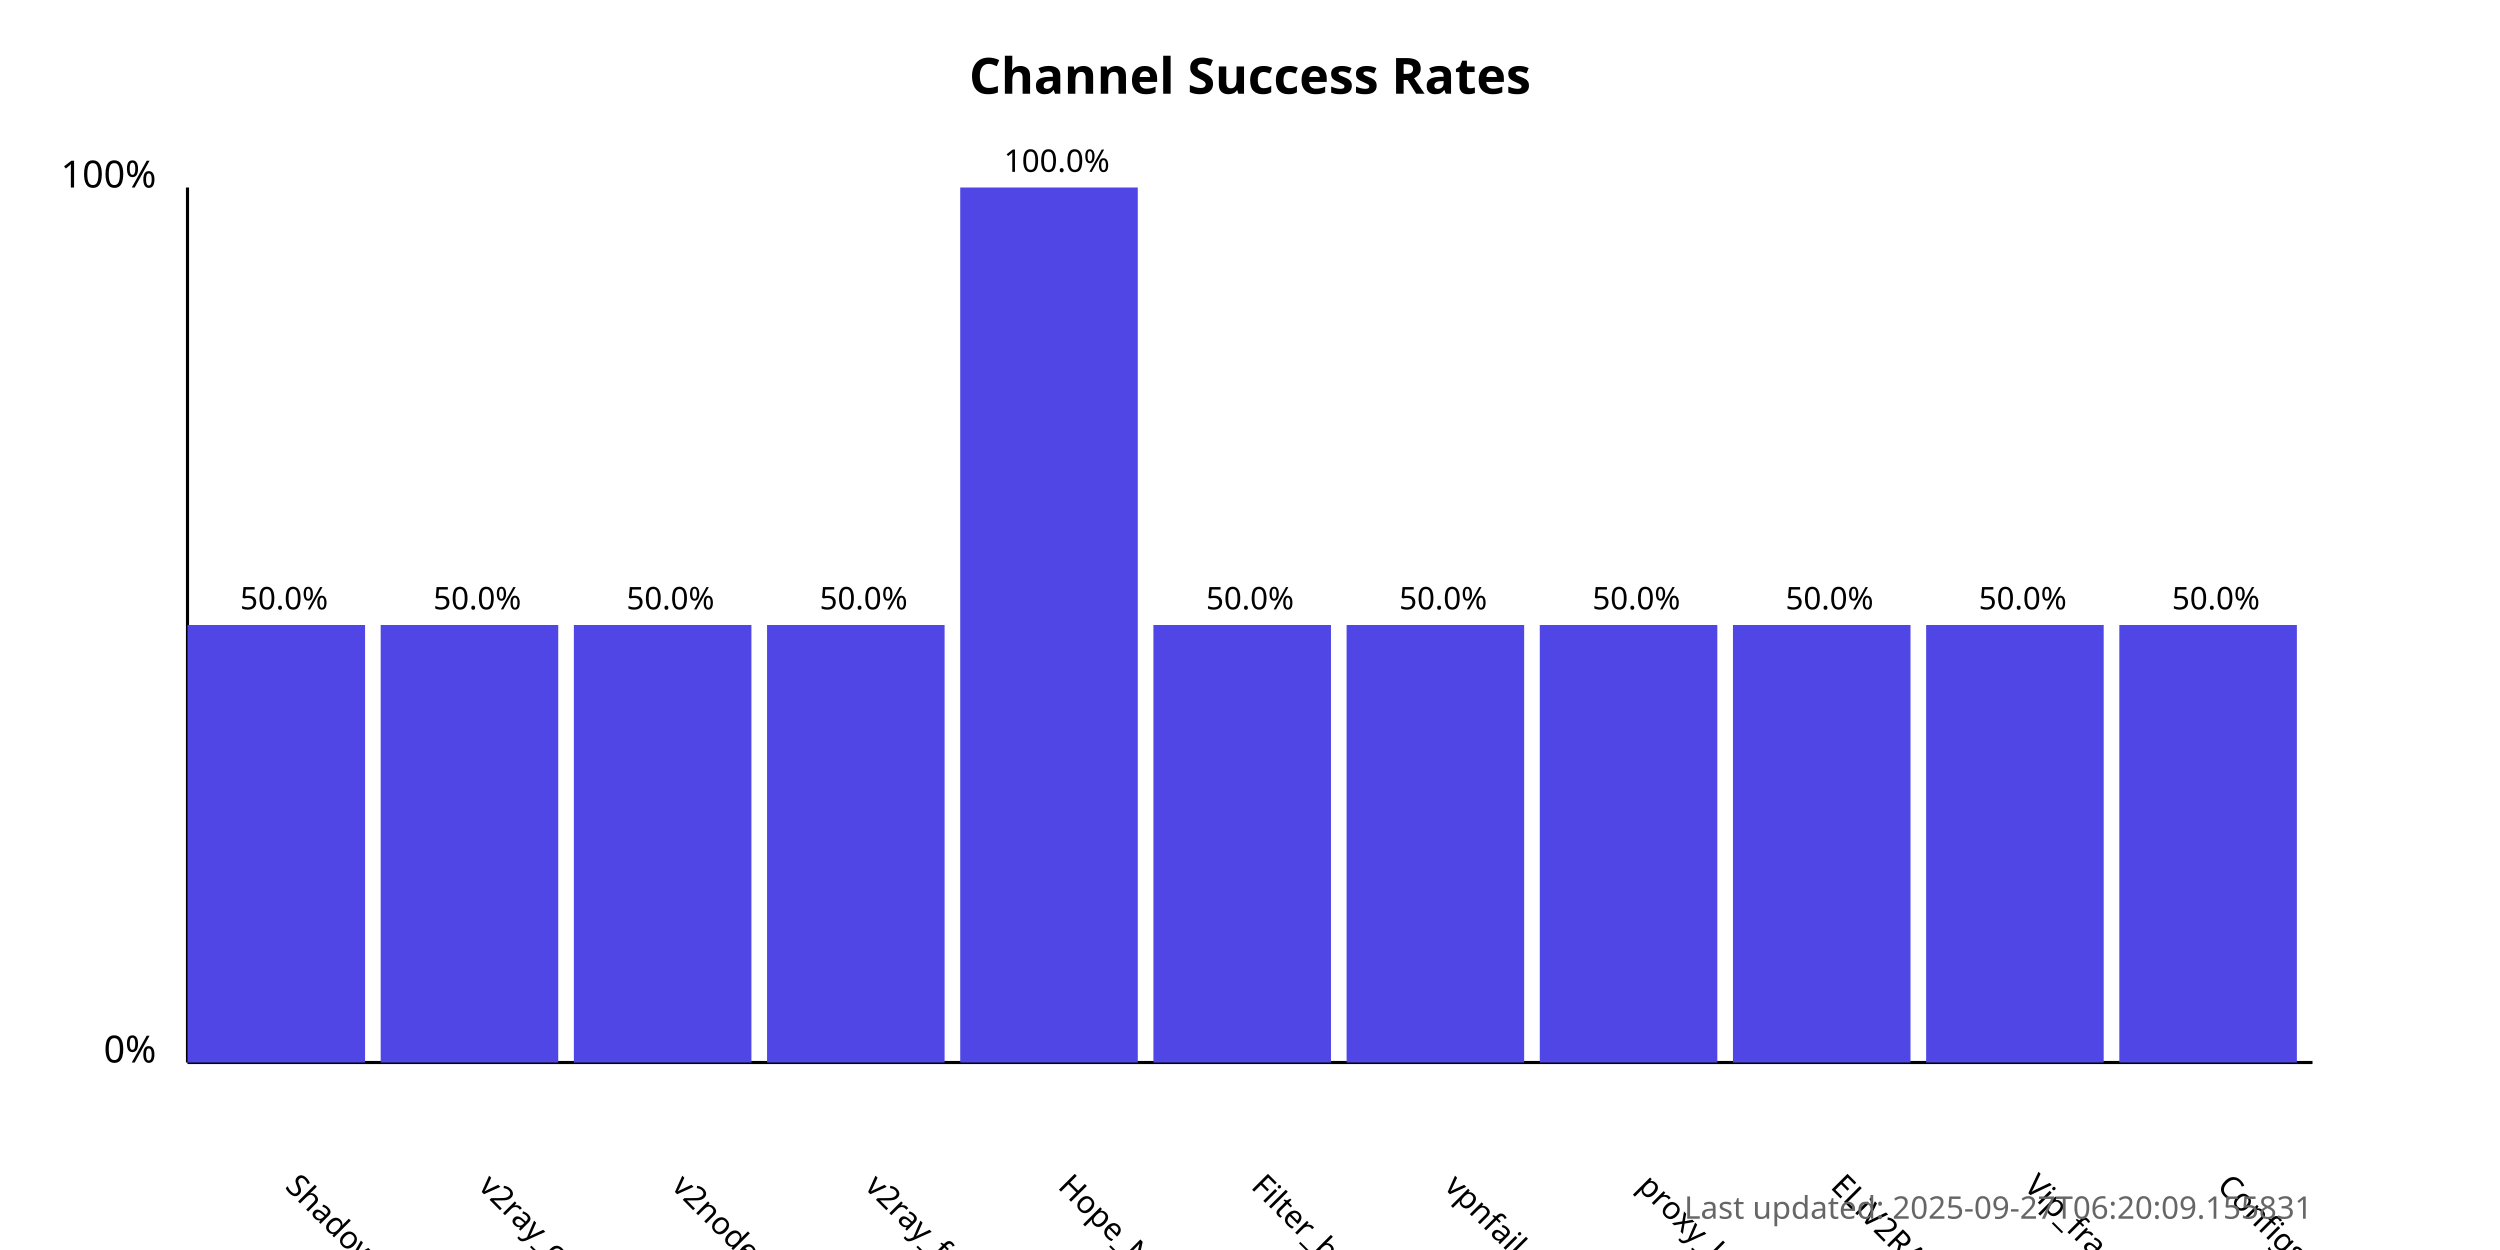
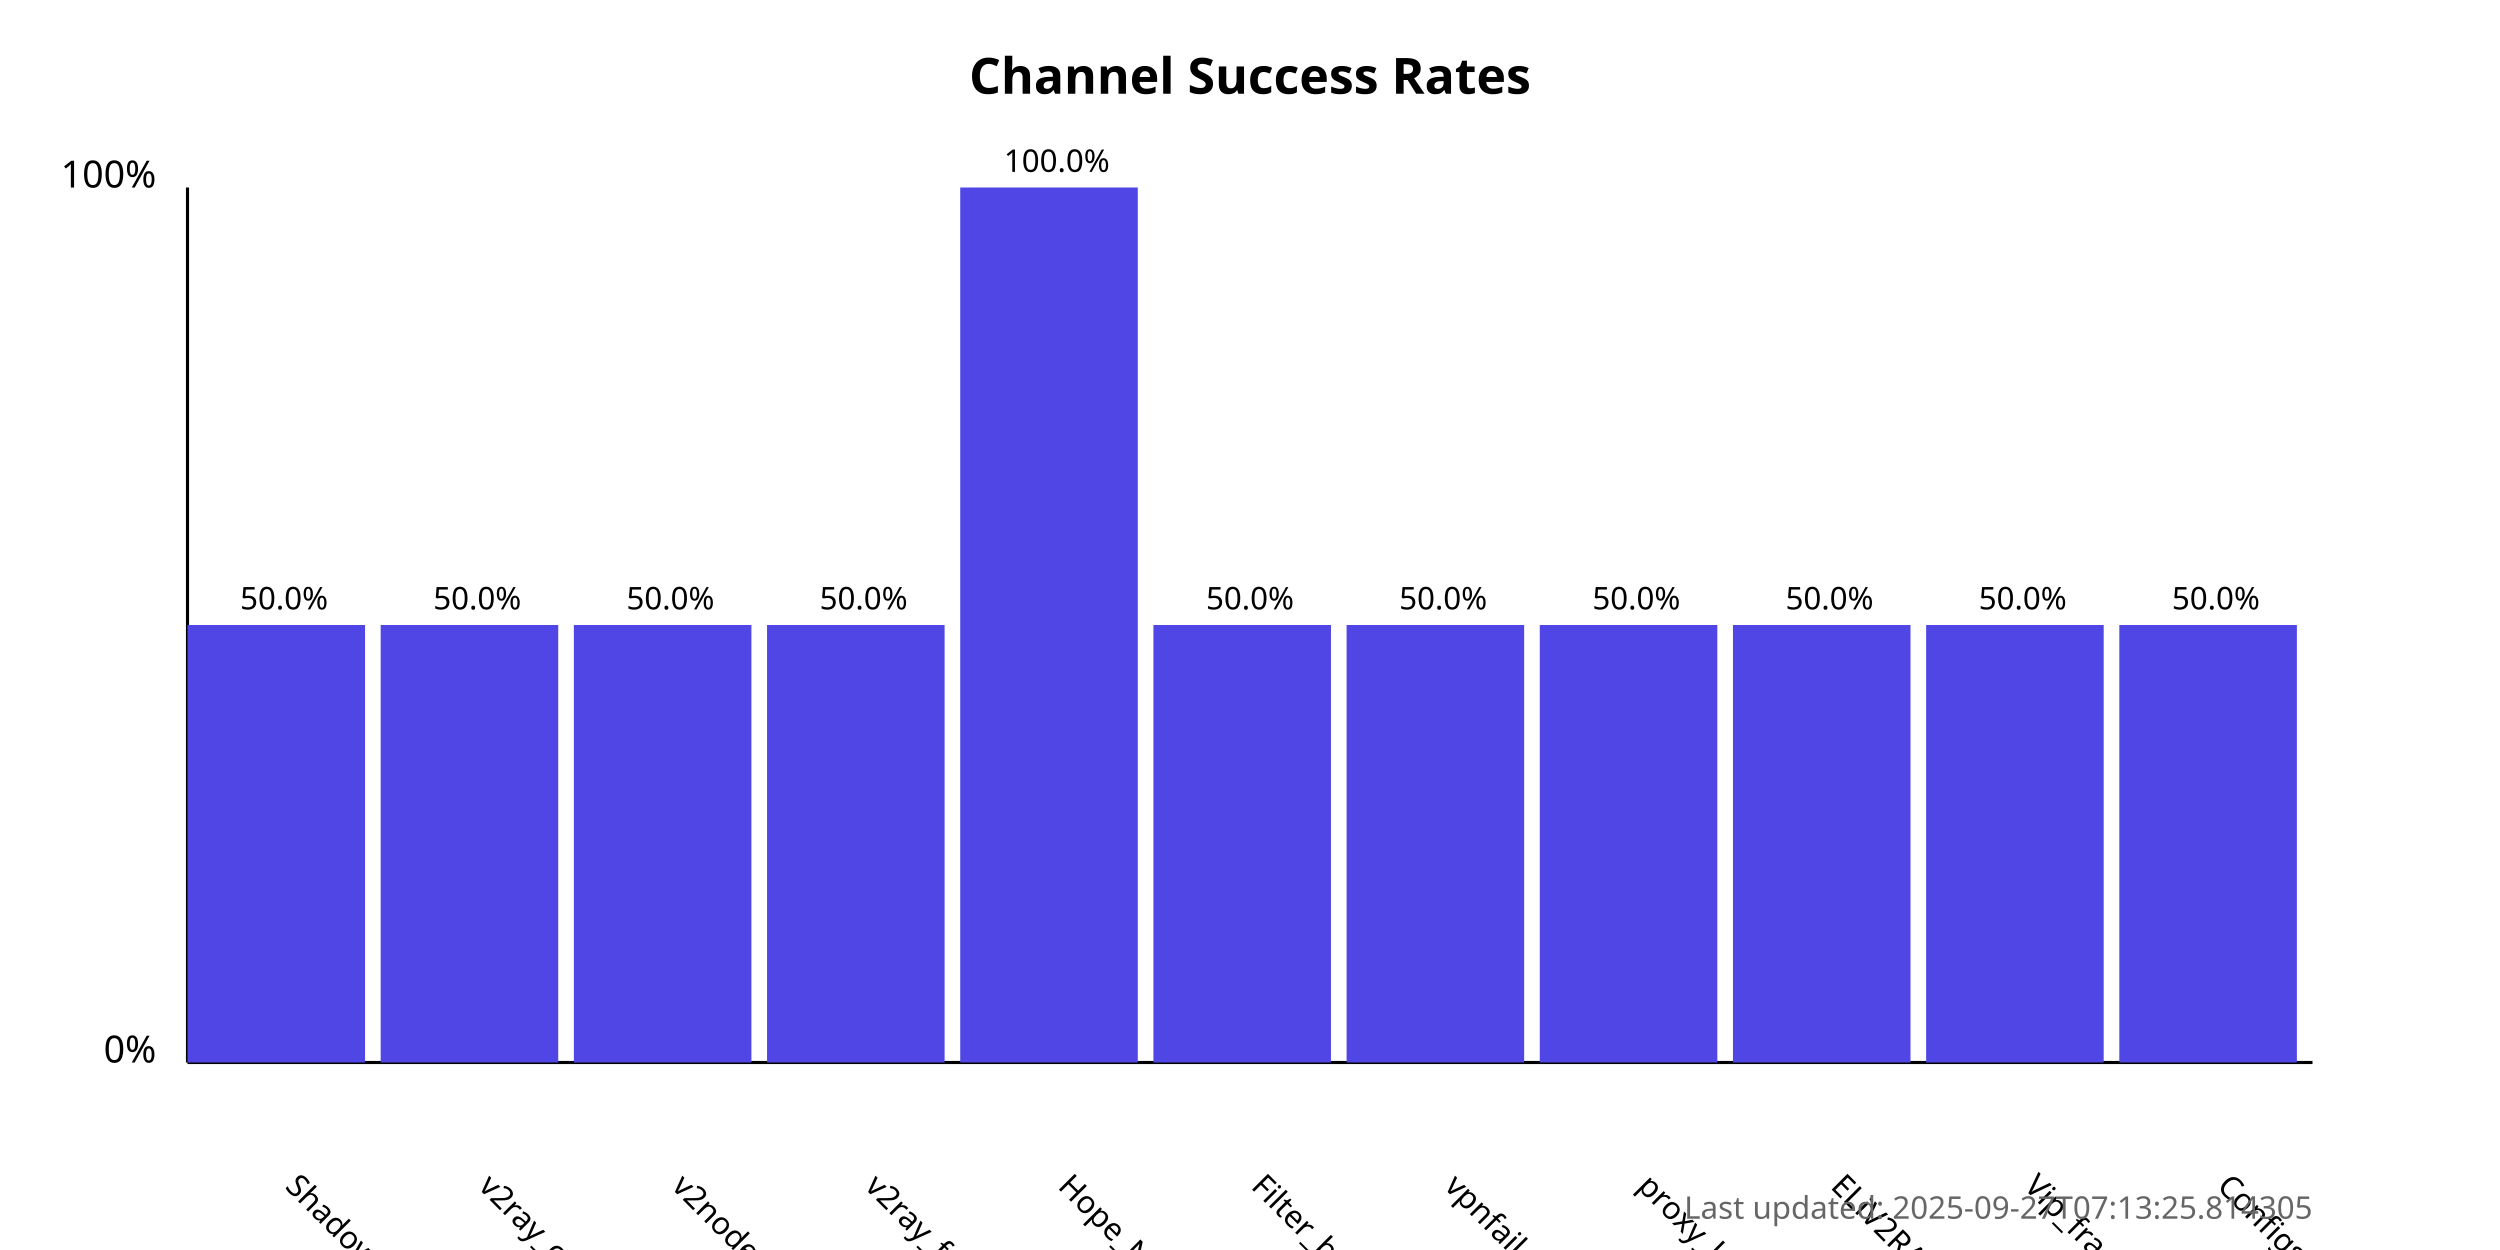
<svg xmlns="http://www.w3.org/2000/svg" width="800" height="400">
  <style>
            .chart-title { font: bold 16px sans-serif; }
            .axis-label { font: 12px sans-serif; }
            .tick-label { font: 10px sans-serif; }
            .bar { fill: #4f46e5; }
            .bar:hover { fill: #6366f1; }
            .timestamp { font: 10px sans-serif; fill: #666; }
        </style>
  <text x="400.0" y="30" text-anchor="middle" class="chart-title">
            Channel Success Rates
        </text>
  <line x1="60" y1="340" x2="60" y2="60" stroke="black" stroke-width="1" />
  <line x1="60" y1="340" x2="740" y2="340" stroke="black" stroke-width="1" />
  <text x="50" y="340" text-anchor="end" class="axis-label">0%</text>
  <text x="50" y="60" text-anchor="end" class="axis-label">100%</text>
  <g>
    <rect x="60" y="200.0" width="56.818" height="140.0" class="bar" />
    <text x="90.909" y="380" transform="rotate(45, 90.90909, 380)" text-anchor="start" class="tick-label">
                ShadowProxy66
            </text>
    <text x="90.909" y="195.0" text-anchor="middle" class="tick-label">
                50.0%
            </text>
  </g>
  <g>
    <rect x="121.818" y="200.0" width="56.818" height="140.0" class="bar" />
    <text x="152.727" y="380" transform="rotate(45, 152.7273, 380)" text-anchor="start" class="tick-label">
                v2ray_configs_pool
            </text>
    <text x="152.727" y="195.0" text-anchor="middle" class="tick-label">
                50.0%
            </text>
  </g>
  <g>
    <rect x="183.636" y="200.0" width="56.818" height="140.0" class="bar" />
    <text x="214.545" y="380" transform="rotate(45, 214.5455, 380)" text-anchor="start" class="tick-label">
                v2nodes
            </text>
    <text x="214.545" y="195.0" text-anchor="middle" class="tick-label">
                50.0%
            </text>
  </g>
  <g>
    <rect x="245.455" y="200.0" width="56.818" height="140.0" class="bar" />
    <text x="276.364" y="380" transform="rotate(45, 276.3636, 380)" text-anchor="start" class="tick-label">
                v2ray_free_conf
            </text>
    <text x="276.364" y="195.0" text-anchor="middle" class="tick-label">
                50.0%
            </text>
  </g>
  <g>
    <rect x="307.273" y="60.0" width="56.818" height="280.0" class="bar" />
    <text x="338.182" y="380" transform="rotate(45, 338.1818, 380)" text-anchor="start" class="tick-label">
                Hope_Net
            </text>
    <text x="338.182" y="55.0" text-anchor="middle" class="tick-label">
                100.0%
            </text>
  </g>
  <g>
    <rect x="369.091" y="200.0" width="56.818" height="140.0" class="bar" />
    <text x="400.0" y="380" transform="rotate(45, 400.0, 380)" text-anchor="start" class="tick-label">
                Filter_breaker
            </text>
    <text x="400.0" y="195.0" text-anchor="middle" class="tick-label">
                50.0%
            </text>
  </g>
  <g>
    <rect x="430.909" y="200.0" width="56.818" height="140.0" class="bar" />
    <text x="461.818" y="380" transform="rotate(45, 461.8182, 380)" text-anchor="start" class="tick-label">
                vpnfail_vless
            </text>
    <text x="461.818" y="195.0" text-anchor="middle" class="tick-label">
                50.0%
            </text>
  </g>
  <g>
    <rect x="492.727" y="200.0" width="56.818" height="140.0" class="bar" />
    <text x="523.636" y="380" transform="rotate(45, 523.6364, 380)" text-anchor="start" class="tick-label">
                proxy_kafee
            </text>
    <text x="523.636" y="195.0" text-anchor="middle" class="tick-label">
                50.0%
            </text>
  </g>
  <g>
    <rect x="554.545" y="200.0" width="56.818" height="140.0" class="bar" />
    <text x="585.455" y="380" transform="rotate(45, 585.4545, 380)" text-anchor="start" class="tick-label">
                ELiV2RAY
            </text>
    <text x="585.455" y="195.0" text-anchor="middle" class="tick-label">
                50.0%
            </text>
  </g>
  <g>
    <rect x="616.364" y="200.0" width="56.818" height="140.0" class="bar" />
    <text x="647.273" y="380" transform="rotate(45, 647.2727, 380)" text-anchor="start" class="tick-label">
                Vip_fragment_v2ray
            </text>
    <text x="647.273" y="195.0" text-anchor="middle" class="tick-label">
                50.0%
            </text>
  </g>
  <g>
    <rect x="678.182" y="200.0" width="56.818" height="140.0" class="bar" />
    <text x="709.091" y="380" transform="rotate(45, 709.0909, 380)" text-anchor="start" class="tick-label">
                ConfigsHubPlus
            </text>
    <text x="709.091" y="195.0" text-anchor="middle" class="tick-label">
                50.0%
            </text>
  </g>
  <text x="740" y="390" text-anchor="end" class="timestamp">
-             Last updated: 2025-09-27T06:20:09.155831
+             Last updated: 2025-09-27T07:13:25.814305
        </text>
</svg>
